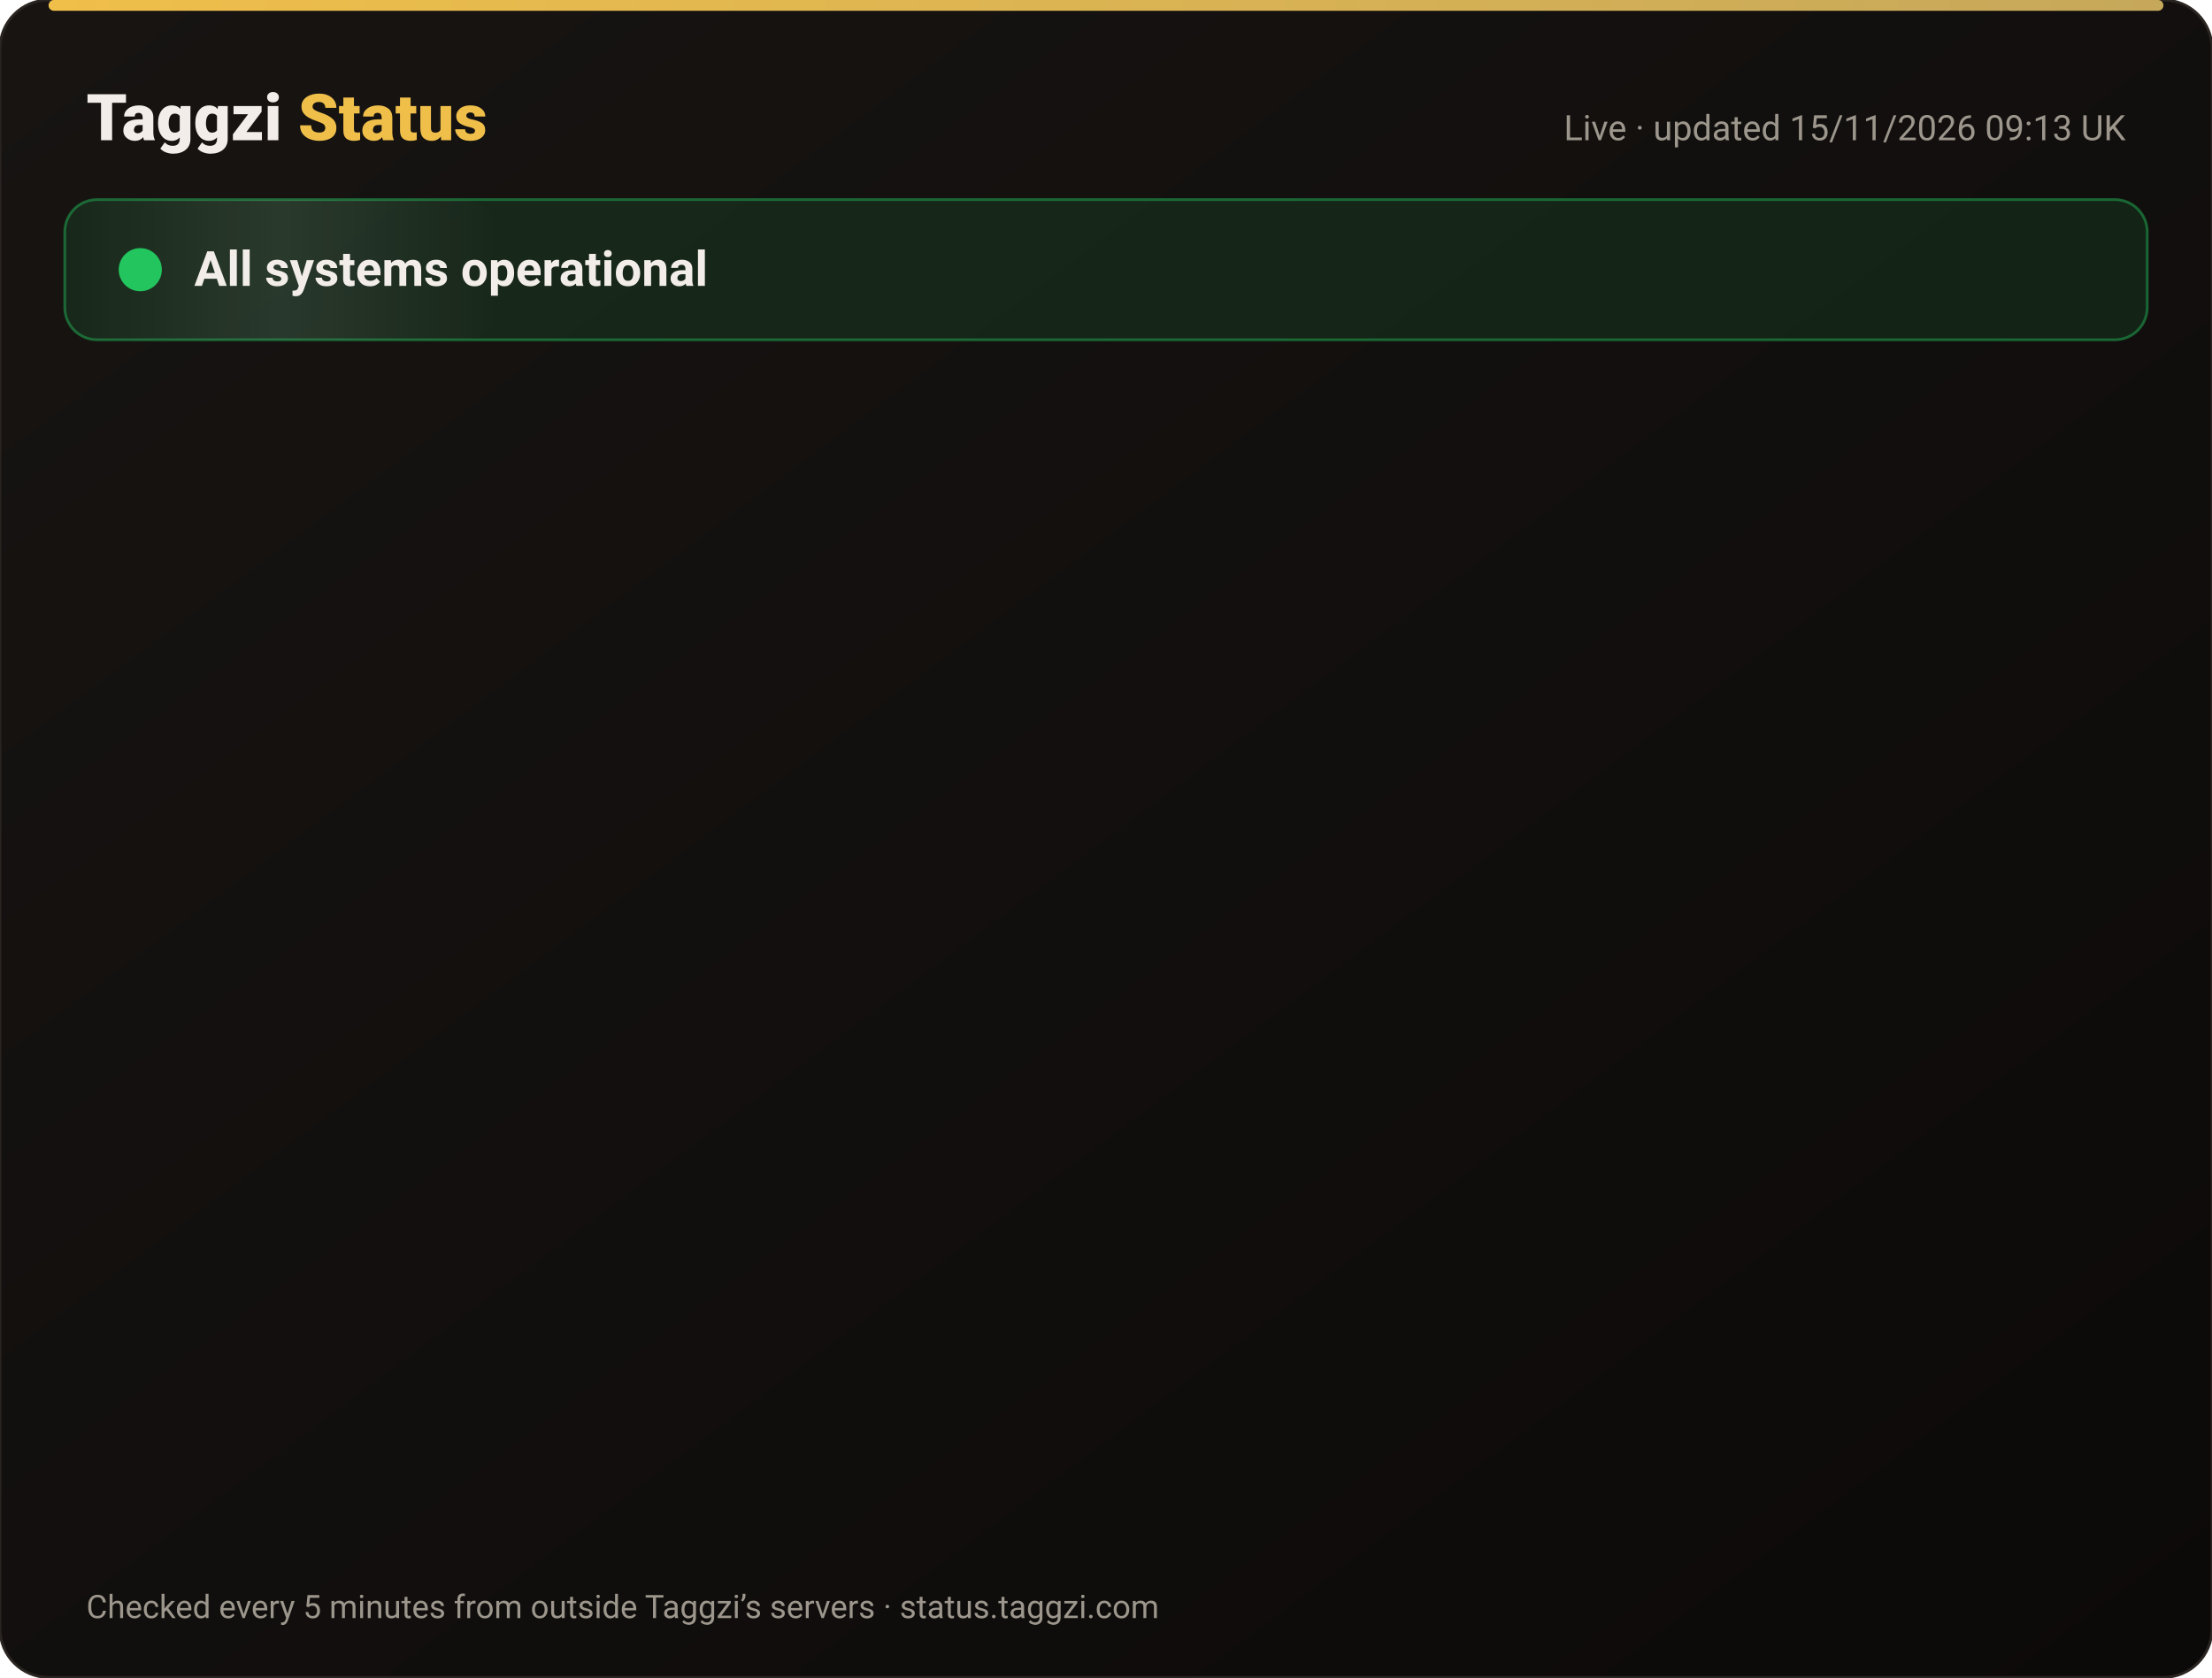
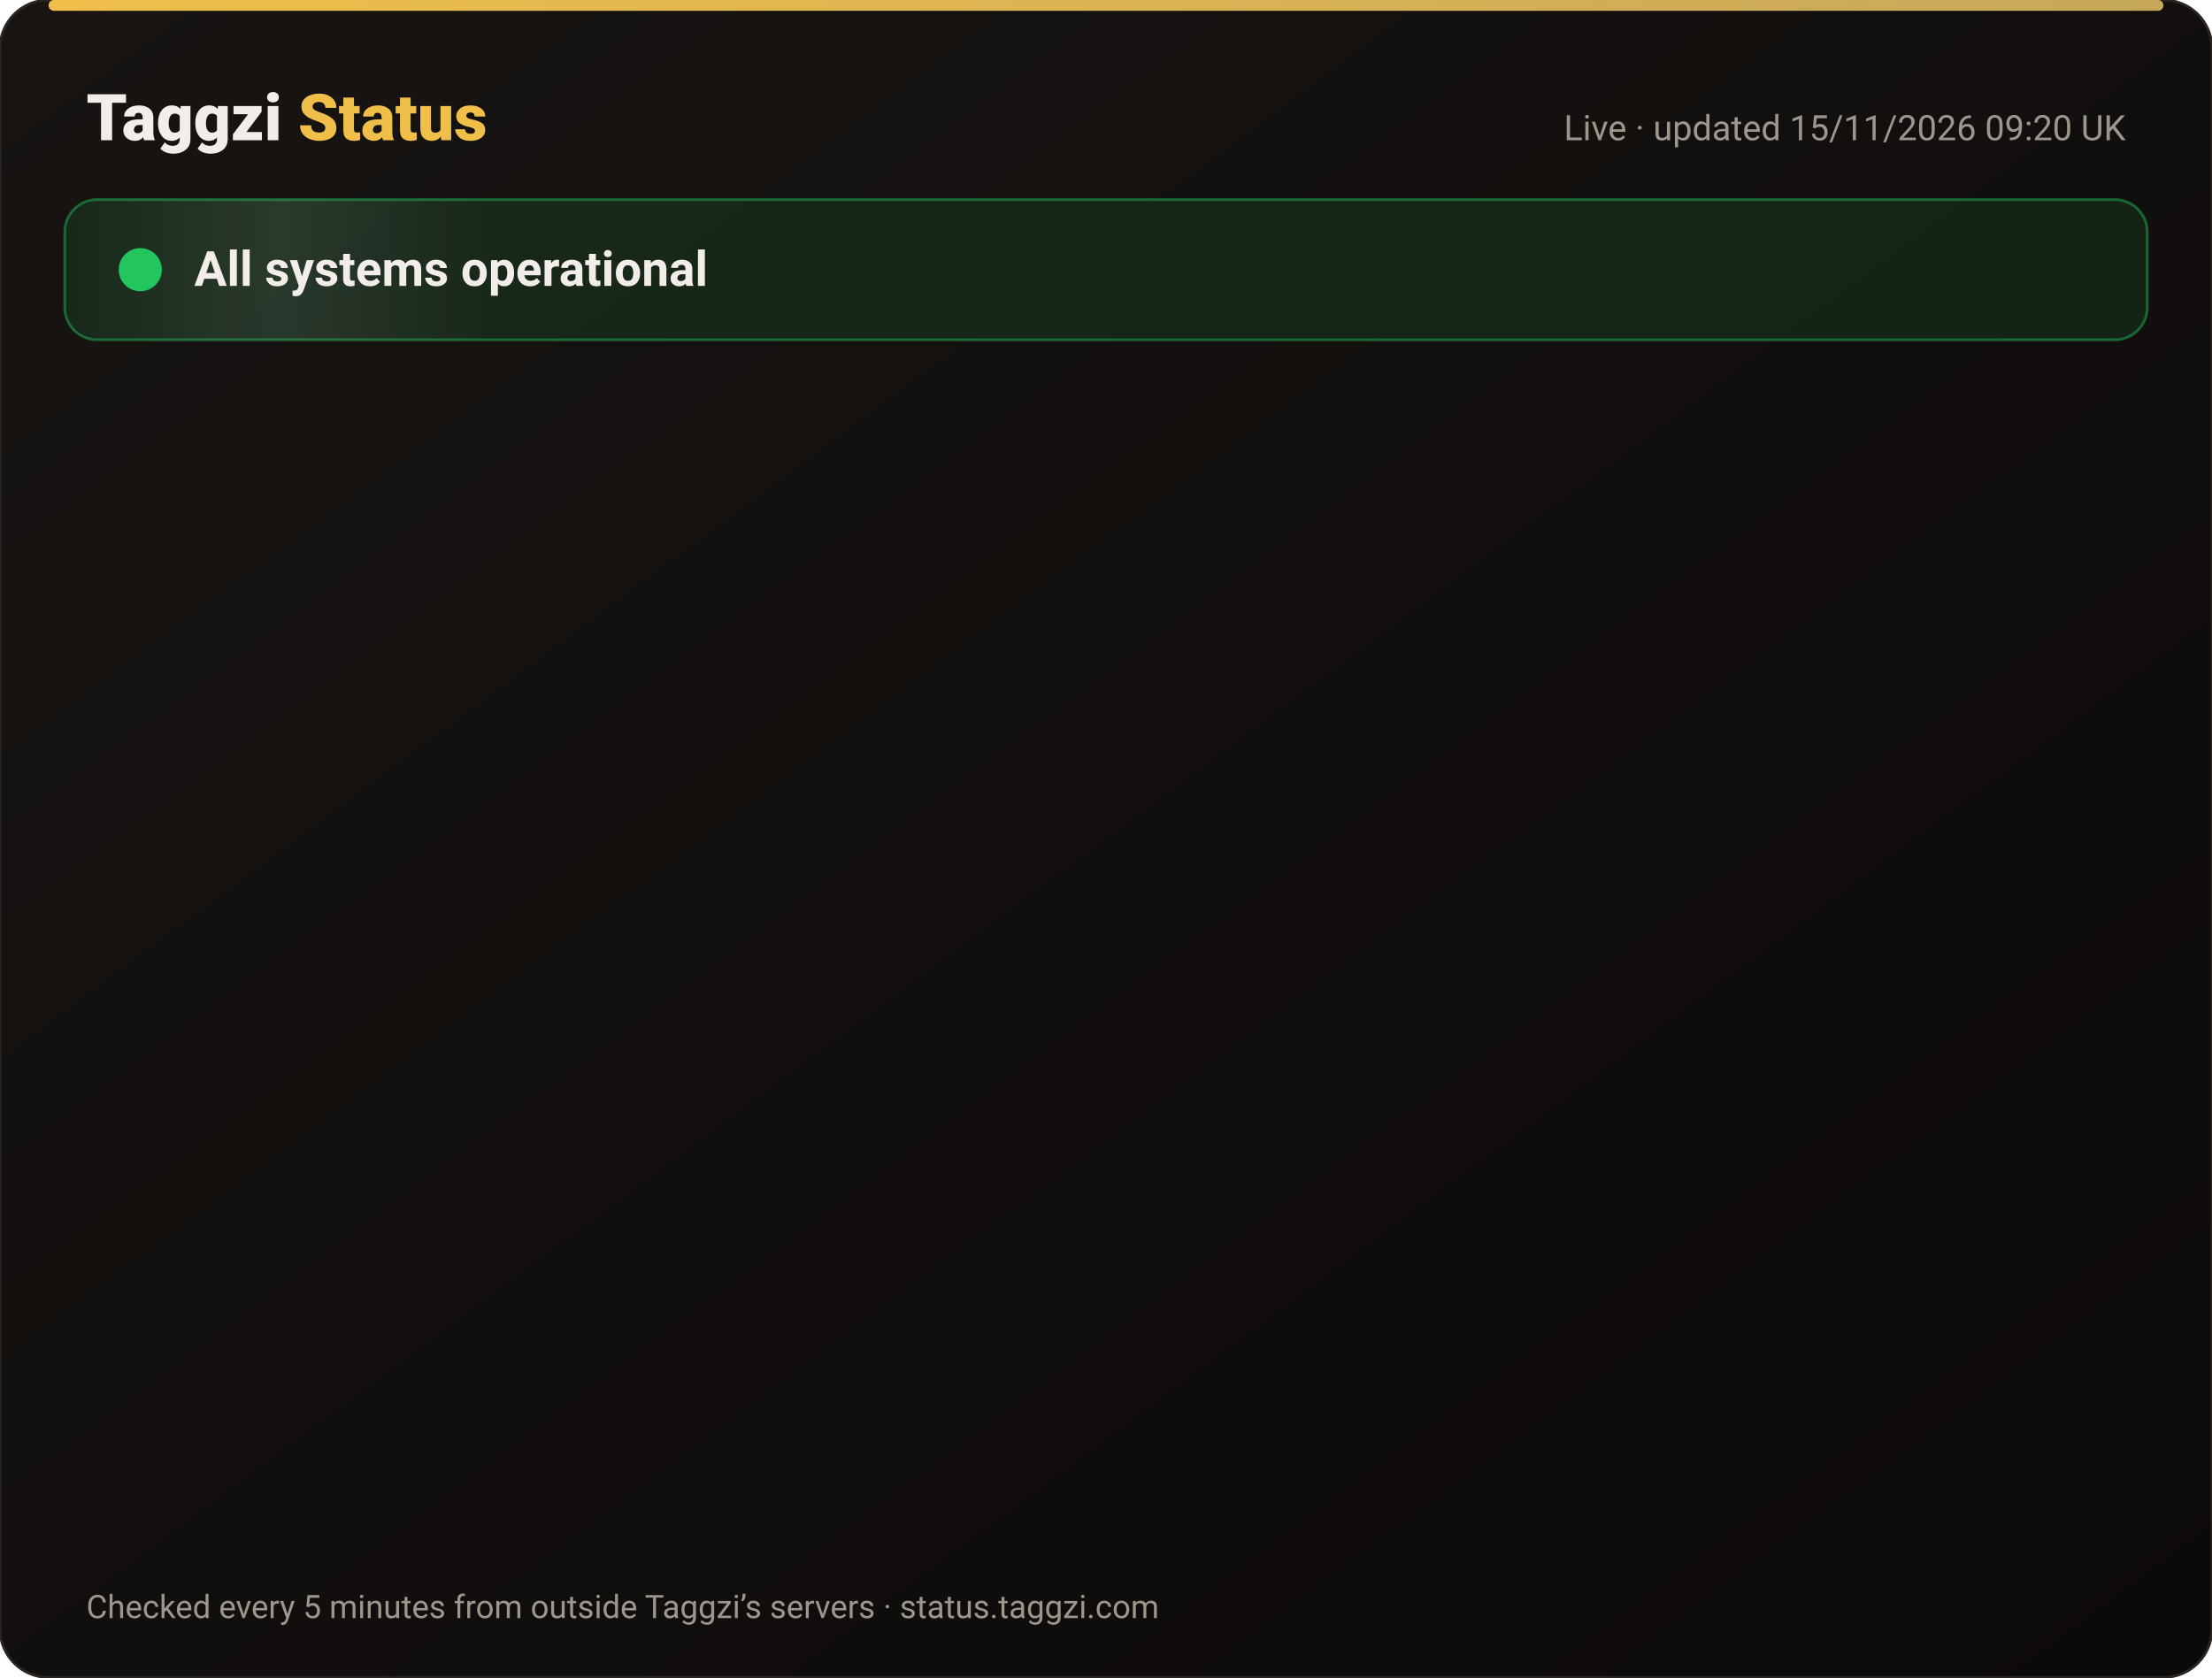
<svg xmlns="http://www.w3.org/2000/svg" width="820" height="622" viewBox="0 0 820 622" font-family="-apple-system,Segoe UI,Roboto,Helvetica,Arial,sans-serif">
  <defs>
    <linearGradient id="bg" x1="0" y1="0" x2="1" y2="1">
      <stop offset="0" stop-color="#171412" />
      <stop offset="1" stop-color="#0C0A09" />
    </linearGradient>
    <linearGradient id="gold" x1="0" x2="1">
      <stop offset="0" stop-color="#F0BF4A" />
      <stop offset="1" stop-color="#c6a85b" />
    </linearGradient>
    <linearGradient id="shine" x1="0" x2="1">
      <stop offset="0" stop-color="#fff" stop-opacity="0" />
      <stop offset=".5" stop-color="#fff" stop-opacity=".08" />
      <stop offset="1" stop-color="#fff" stop-opacity="0" />
    </linearGradient>
  </defs>
  <rect width="820" height="622" rx="18" fill="url(#bg)" stroke="#2a2521" />
  <rect x="18" y="0" width="784" height="4" rx="2" fill="url(#gold)" />
  <text x="32" y="52" font-size="24" font-weight="800" fill="#F2EDE8">Taggzi <tspan fill="#F0BF4A">Status</tspan>
  </text>
-   <text x="788" y="52" font-size="13" fill="#9C968C" text-anchor="end">Live · updated 15/11/2026 09:13 UK</text>
+   <text x="788" y="52" font-size="13" fill="#9C968C" text-anchor="end">Live · updated 15/11/2026 09:20 UK</text>
  <rect x="24" y="74" width="772" height="52" rx="12" fill="#22c55e" fill-opacity=".12" stroke="#22c55e" stroke-opacity=".45" />
  <rect x="24" y="74" width="160" height="52" rx="12" fill="url(#shine)">
    <animate attributeName="x" from="-160" to="820" dur="4s" repeatCount="indefinite" />
  </rect>
  <circle cx="52" cy="100" r="7" fill="#22c55e" />
  <circle cx="52" cy="100" r="7" fill="none" stroke="#22c55e" stroke-width="2">
    <animate attributeName="r" values="7;15;7" dur="2s" repeatCount="indefinite" />
    <animate attributeName="opacity" values=".9;0;.9" dur="2s" repeatCount="indefinite" />
  </circle>
  <text x="72" y="106" font-size="18" font-weight="700" fill="#F2EDE8">All systems operational</text>
  <g opacity="0">
    <animate attributeName="opacity" from="0" to="1" begin="0.00s" dur=".6s" fill="freeze" />
    <line x1="32" y1="188" x2="788" y2="188" stroke="#2a2521" />
    <circle cx="44" cy="166" r="6" fill="#22c55e">
      <animate attributeName="opacity" values="1;.45;1" dur="2.4s" begin="0.00s" repeatCount="indefinite" />
    </circle>
    <text x="62" y="171" font-size="15" font-weight="650" fill="#F2EDE8">Website</text>
    <text x="630" y="171" font-size="13" fill="#9C968C" text-anchor="end">99.97% uptime</text>
    <rect x="648" y="154" width="140" height="24" rx="12" fill="#22c55e" fill-opacity=".14" stroke="#22c55e" stroke-opacity=".5" />
    <text x="718" y="171" font-size="12" font-weight="700" fill="#22c55e" text-anchor="middle">Operational</text>
  </g>
  <g opacity="0">
    <animate attributeName="opacity" from="0" to="1" begin="0.15s" dur=".6s" fill="freeze" />
    <line x1="32" y1="234" x2="788" y2="234" stroke="#2a2521" />
    <circle cx="44" cy="212" r="6" fill="#22c55e">
      <animate attributeName="opacity" values="1;.45;1" dur="2.4s" begin="0.15s" repeatCount="indefinite" />
    </circle>
    <text x="62" y="217" font-size="15" font-weight="650" fill="#F2EDE8">Tag scans</text>
    <text x="630" y="217" font-size="13" fill="#9C968C" text-anchor="end">99.97% uptime</text>
    <rect x="648" y="200" width="140" height="24" rx="12" fill="#22c55e" fill-opacity=".14" stroke="#22c55e" stroke-opacity=".5" />
    <text x="718" y="217" font-size="12" font-weight="700" fill="#22c55e" text-anchor="middle">Operational</text>
  </g>
  <g opacity="0">
    <animate attributeName="opacity" from="0" to="1" begin="0.30s" dur=".6s" fill="freeze" />
    <line x1="32" y1="280" x2="788" y2="280" stroke="#2a2521" />
    <circle cx="44" cy="258" r="6" fill="#22c55e">
      <animate attributeName="opacity" values="1;.45;1" dur="2.4s" begin="0.30s" repeatCount="indefinite" />
    </circle>
    <text x="62" y="263" font-size="15" font-weight="650" fill="#F2EDE8">Manual tag lookup</text>
    <text x="630" y="263" font-size="13" fill="#9C968C" text-anchor="end">99.97% uptime</text>
    <rect x="648" y="246" width="140" height="24" rx="12" fill="#22c55e" fill-opacity=".14" stroke="#22c55e" stroke-opacity=".5" />
    <text x="718" y="263" font-size="12" font-weight="700" fill="#22c55e" text-anchor="middle">Operational</text>
  </g>
  <g opacity="0">
    <animate attributeName="opacity" from="0" to="1" begin="0.45s" dur=".6s" fill="freeze" />
    <line x1="32" y1="326" x2="788" y2="326" stroke="#2a2521" />
    <circle cx="44" cy="304" r="6" fill="#22c55e">
      <animate attributeName="opacity" values="1;.45;1" dur="2.4s" begin="0.45s" repeatCount="indefinite" />
    </circle>
    <text x="62" y="309" font-size="15" font-weight="650" fill="#F2EDE8">App &amp; login</text>
    <text x="630" y="309" font-size="13" fill="#9C968C" text-anchor="end">99.97% uptime</text>
    <rect x="648" y="292" width="140" height="24" rx="12" fill="#22c55e" fill-opacity=".14" stroke="#22c55e" stroke-opacity=".5" />
    <text x="718" y="309" font-size="12" font-weight="700" fill="#22c55e" text-anchor="middle">Operational</text>
  </g>
  <g opacity="0">
    <animate attributeName="opacity" from="0" to="1" begin="0.60s" dur=".6s" fill="freeze" />
    <line x1="32" y1="372" x2="788" y2="372" stroke="#2a2521" />
    <circle cx="44" cy="350" r="6" fill="#22c55e">
      <animate attributeName="opacity" values="1;.45;1" dur="2.4s" begin="0.60s" repeatCount="indefinite" />
    </circle>
    <text x="62" y="355" font-size="15" font-weight="650" fill="#F2EDE8">Community alerts</text>
    <text x="630" y="355" font-size="13" fill="#9C968C" text-anchor="end">99.97% uptime</text>
    <rect x="648" y="338" width="140" height="24" rx="12" fill="#22c55e" fill-opacity=".14" stroke="#22c55e" stroke-opacity=".5" />
    <text x="718" y="355" font-size="12" font-weight="700" fill="#22c55e" text-anchor="middle">Operational</text>
  </g>
  <g opacity="0">
    <animate attributeName="opacity" from="0" to="1" begin="0.75s" dur=".6s" fill="freeze" />
    <line x1="32" y1="418" x2="788" y2="418" stroke="#2a2521" />
    <circle cx="44" cy="396" r="6" fill="#22c55e">
      <animate attributeName="opacity" values="1;.45;1" dur="2.4s" begin="0.75s" repeatCount="indefinite" />
    </circle>
    <text x="62" y="401" font-size="15" font-weight="650" fill="#F2EDE8">Private calling</text>
    <text x="630" y="401" font-size="13" fill="#9C968C" text-anchor="end">99.97% uptime</text>
    <rect x="648" y="384" width="140" height="24" rx="12" fill="#22c55e" fill-opacity=".14" stroke="#22c55e" stroke-opacity=".5" />
    <text x="718" y="401" font-size="12" font-weight="700" fill="#22c55e" text-anchor="middle">Operational</text>
  </g>
  <g opacity="0">
    <animate attributeName="opacity" from="0" to="1" begin="0.90s" dur=".6s" fill="freeze" />
    <line x1="32" y1="464" x2="788" y2="464" stroke="#2a2521" />
    <circle cx="44" cy="442" r="6" fill="#22c55e">
      <animate attributeName="opacity" values="1;.45;1" dur="2.4s" begin="0.90s" repeatCount="indefinite" />
    </circle>
    <text x="62" y="447" font-size="15" font-weight="650" fill="#F2EDE8">Payments</text>
    <text x="630" y="447" font-size="13" fill="#9C968C" text-anchor="end">99.96% uptime</text>
    <rect x="648" y="430" width="140" height="24" rx="12" fill="#22c55e" fill-opacity=".14" stroke="#22c55e" stroke-opacity=".5" />
    <text x="718" y="447" font-size="12" font-weight="700" fill="#22c55e" text-anchor="middle">Operational</text>
  </g>
  <g opacity="0">
    <animate attributeName="opacity" from="0" to="1" begin="1.05s" dur=".6s" fill="freeze" />
    <line x1="32" y1="510" x2="788" y2="510" stroke="#2a2521" />
    <circle cx="44" cy="488" r="6" fill="#22c55e">
      <animate attributeName="opacity" values="1;.45;1" dur="2.4s" begin="1.05s" repeatCount="indefinite" />
    </circle>
    <text x="62" y="493" font-size="15" font-weight="650" fill="#F2EDE8">Email &amp; support</text>
    <text x="630" y="493" font-size="13" fill="#9C968C" text-anchor="end">99.97% uptime</text>
    <rect x="648" y="476" width="140" height="24" rx="12" fill="#22c55e" fill-opacity=".14" stroke="#22c55e" stroke-opacity=".5" />
    <text x="718" y="493" font-size="12" font-weight="700" fill="#22c55e" text-anchor="middle">Operational</text>
  </g>
  <g opacity="0">
    <animate attributeName="opacity" from="0" to="1" begin="1.20s" dur=".6s" fill="freeze" />
    <line x1="32" y1="556" x2="788" y2="556" stroke="#2a2521" />
    <circle cx="44" cy="534" r="6" fill="#22c55e">
      <animate attributeName="opacity" values="1;.45;1" dur="2.4s" begin="1.20s" repeatCount="indefinite" />
    </circle>
    <text x="62" y="539" font-size="15" font-weight="650" fill="#F2EDE8">Secure connection (SSL)</text>
    <text x="630" y="539" font-size="13" fill="#9C968C" text-anchor="end">100.00% uptime</text>
    <rect x="648" y="522" width="140" height="24" rx="12" fill="#22c55e" fill-opacity=".14" stroke="#22c55e" stroke-opacity=".5" />
    <text x="718" y="539" font-size="12" font-weight="700" fill="#22c55e" text-anchor="middle">Operational</text>
  </g>
  <text x="32" y="600" font-size="12" fill="#9C968C">Checked every 5 minutes from outside Taggzi’s servers · status.taggzi.com</text>
</svg>
